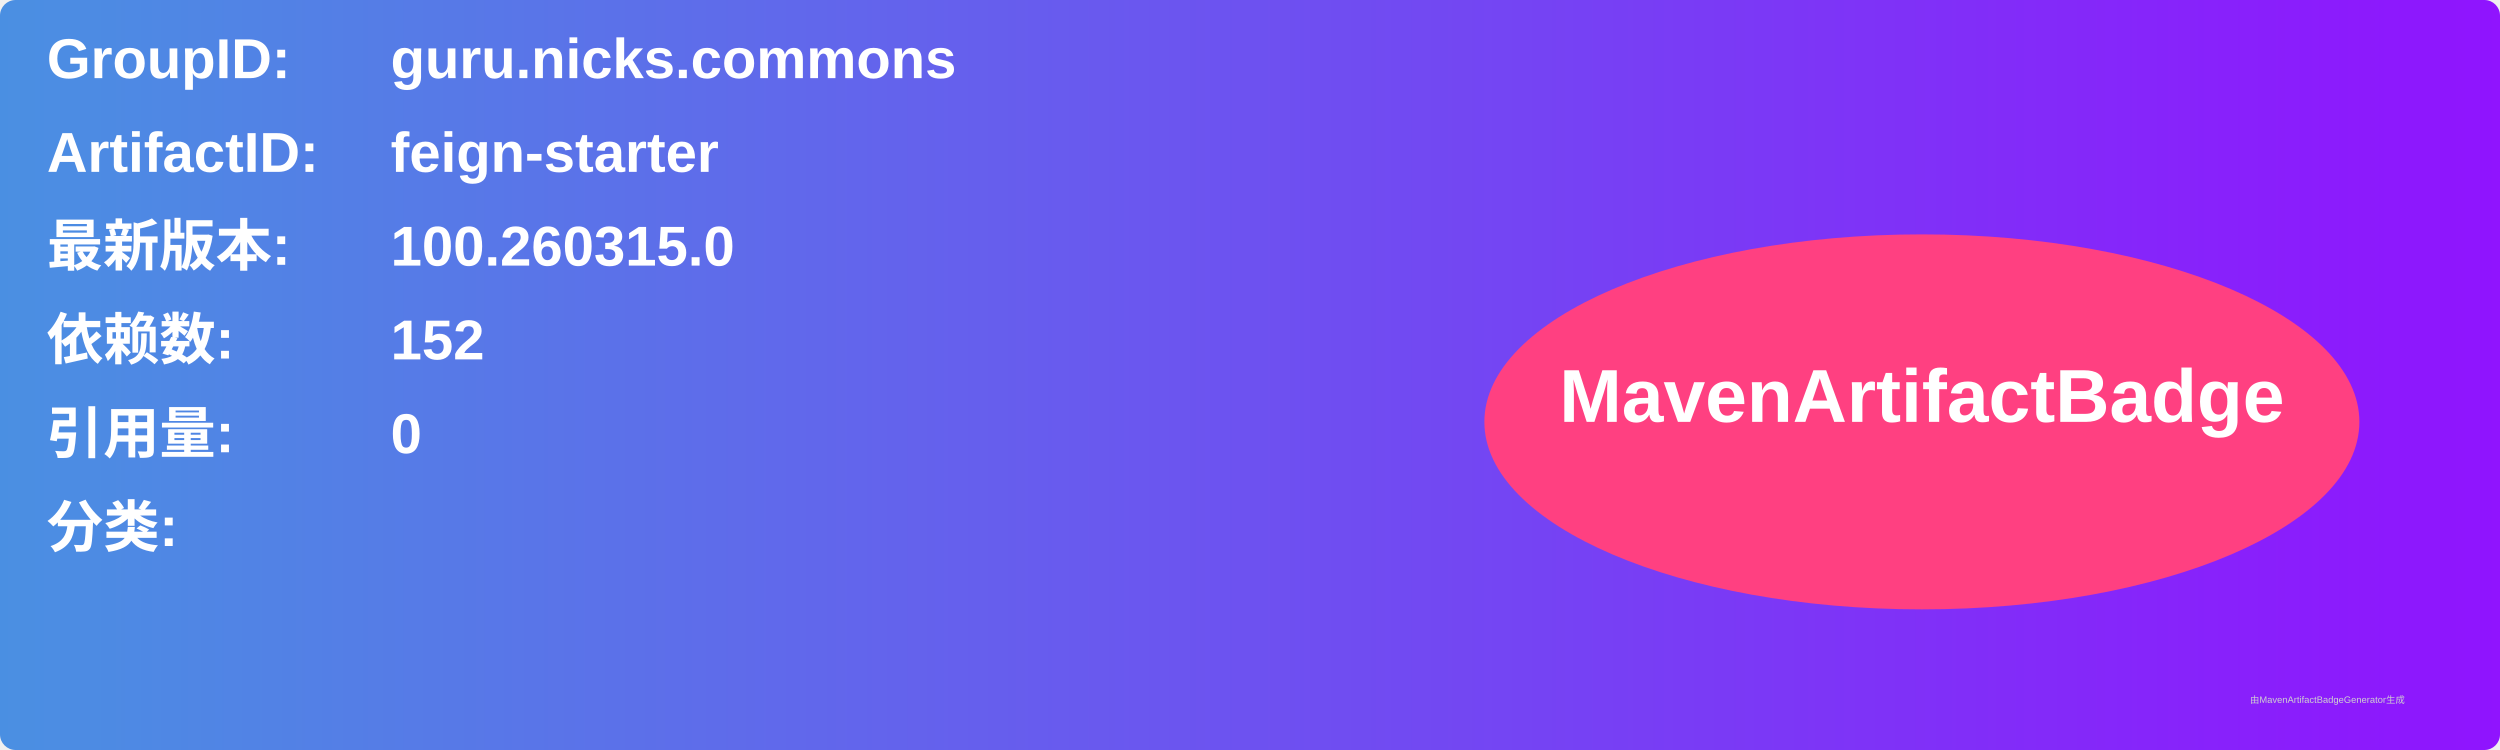
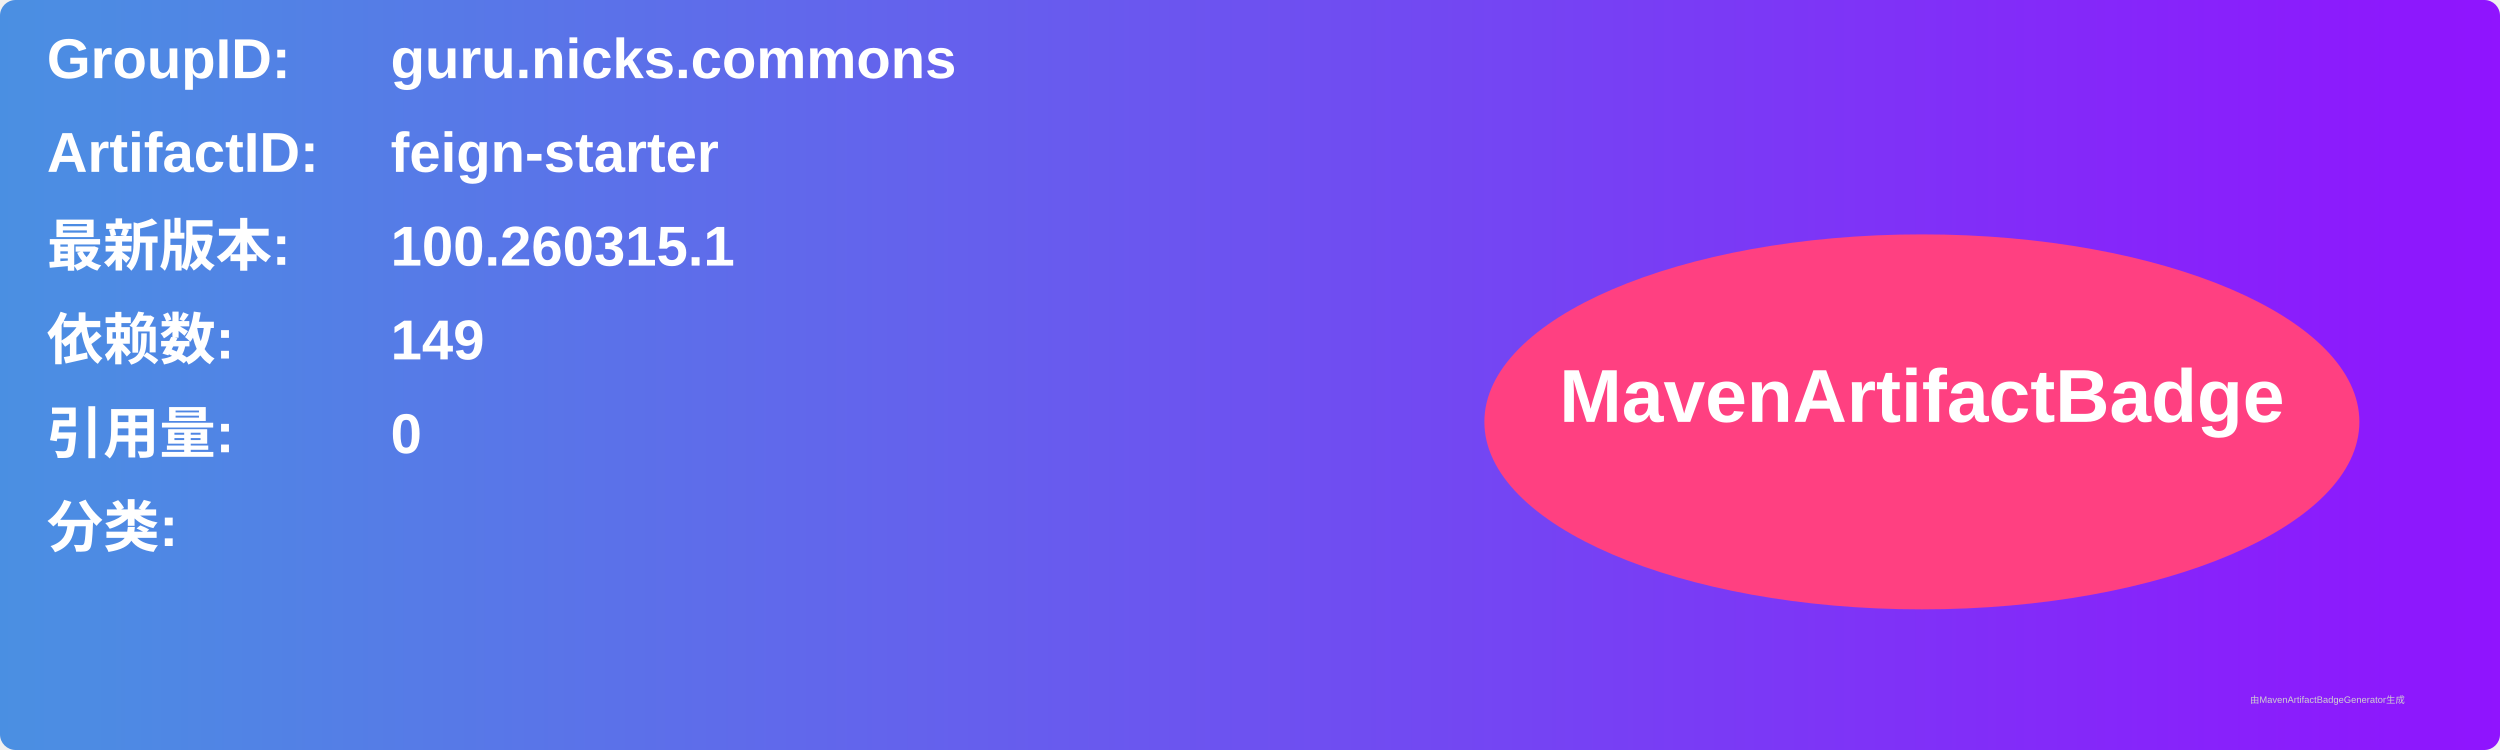
<svg xmlns="http://www.w3.org/2000/svg" width="800" height="240" viewBox="0 0 800 240">
  <linearGradient id="grad" x1="0%" y1="0%" x2="100%" y2="0%">
    <stop offset="0%" stop-color="#4a90e2" />
    <stop offset="100%" stop-color="#9013fe" />
  </linearGradient>
  <rect width="100%" height="100%" rx="5" ry="5" fill="url(#grad)" />
  <g transform="translate(15, 15)">
    <text x="0" y="10" font-family="Arial" font-size="18" fill="white" font-weight="bold" width="260">GroupID:</text>
    <text x="110" y="10" font-family="Arial" font-size="18" fill="white" font-weight="bold" width="460">guru.nicks.commons</text>
    <text x="0" y="40" font-family="Arial" font-size="18" fill="white" font-weight="bold" width="260">ArtifactID:</text>
    <text x="110" y="40" font-family="Arial" font-size="18" fill="white" font-weight="bold" width="460">feign-starter</text>
    <text x="0" y="70" font-family="Arial" font-size="18" fill="white" font-weight="bold">最新版本:</text>
    <text x="110" y="70" font-family="Arial" font-size="18" fill="white" font-weight="bold">
-       <tspan font-weight="bold">100.260315.0</tspan>
+       <tspan font-weight="bold">100.260315.1</tspan>
    </text>
    <text x="0" y="100" font-family="Arial" font-size="18" fill="white" font-weight="bold">依赖数: </text>
    <text x="110" y="100" font-family="Arial" font-size="18" fill="white">
-       <tspan font-weight="bold">152</tspan>
+       <tspan font-weight="bold">149</tspan>
    </text>
    <text x="0" y="130" font-family="Arial" font-size="18" fill="white" font-weight="bold">引用量: </text>
    <text x="110" y="130" font-family="Arial" font-size="18" fill="white">
      <tspan font-weight="bold">0</tspan>
    </text>
    <text x="0" y="160" font-family="Arial" font-size="18" fill="white" font-weight="bold">分类:</text>
    <text x="10" y="190" font-family="Arial" font-size="10" fill="white">
      <tspan font-weight="bold" />
    </text>
    <ellipse cx="600" cy="120" rx="140" ry="60" fill="#ff4081" />
    <text x="600" y="120" text-anchor="middle" font-family="Arial" font-size="24" fill="white" font-weight="bold">MavenArtifactBadge</text>
  </g>
  <text x="720" y="225" font-family="Arial" font-size="3" fill="#d0d0d0">由MavenArtifactBadgeGenerator生成</text>
</svg>
